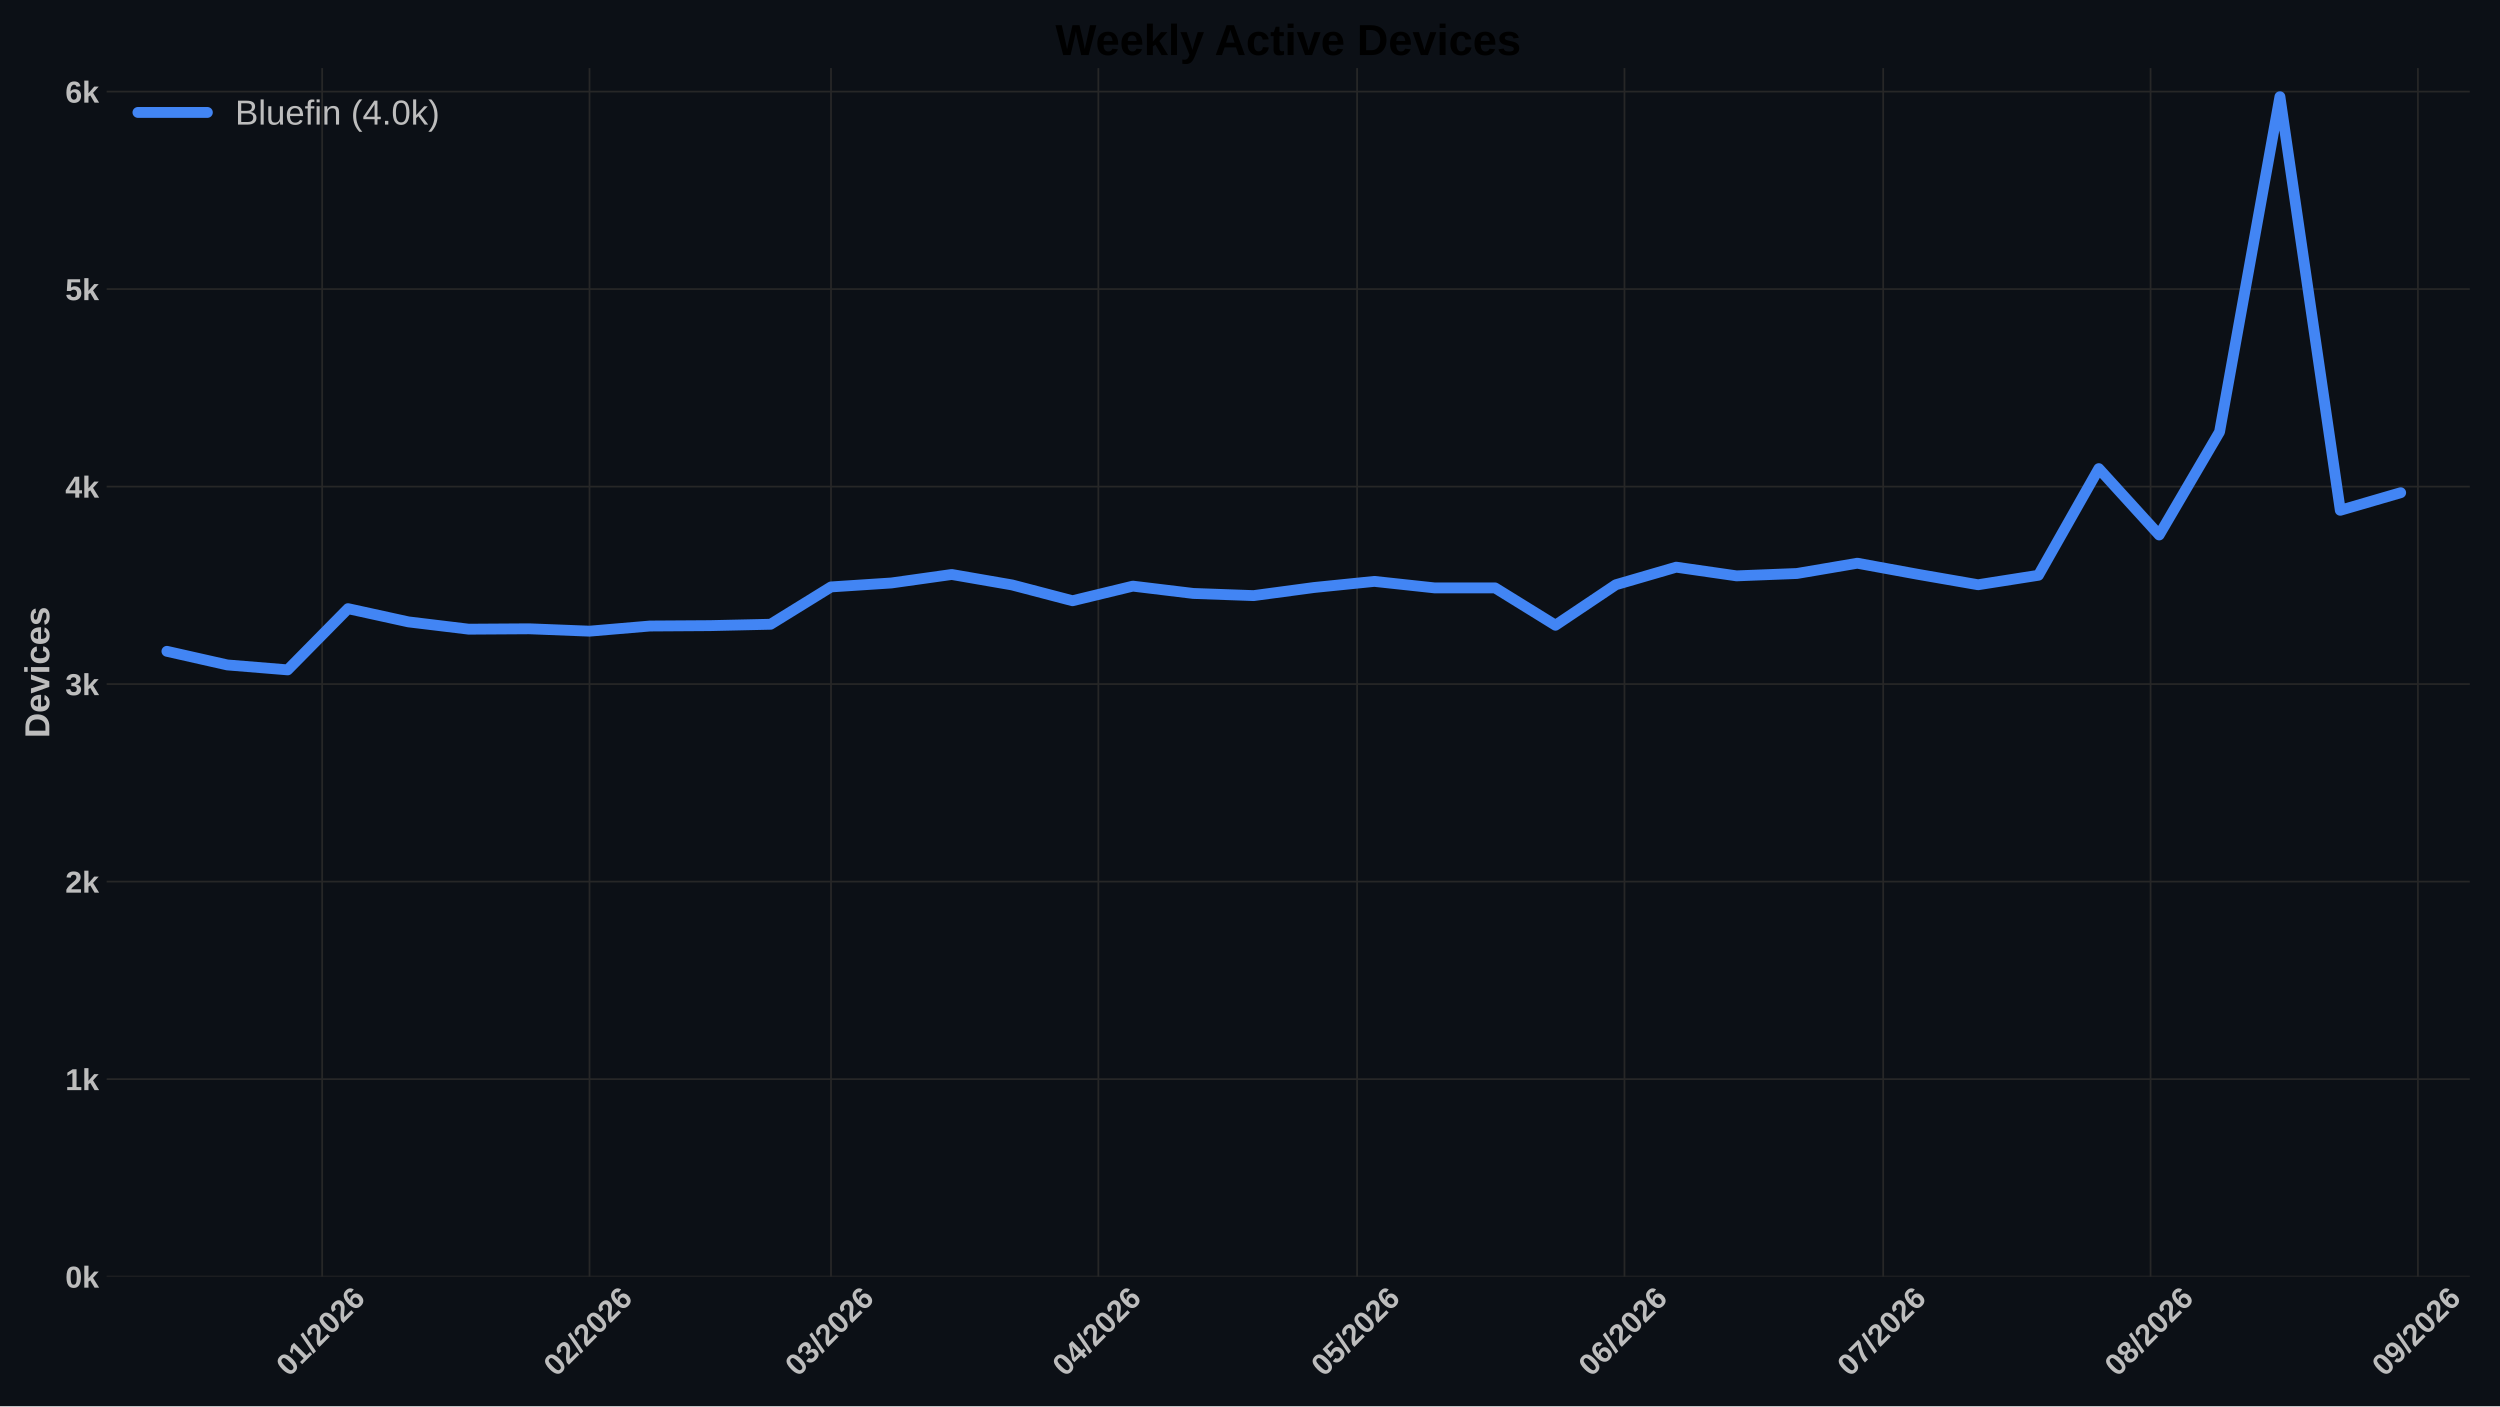
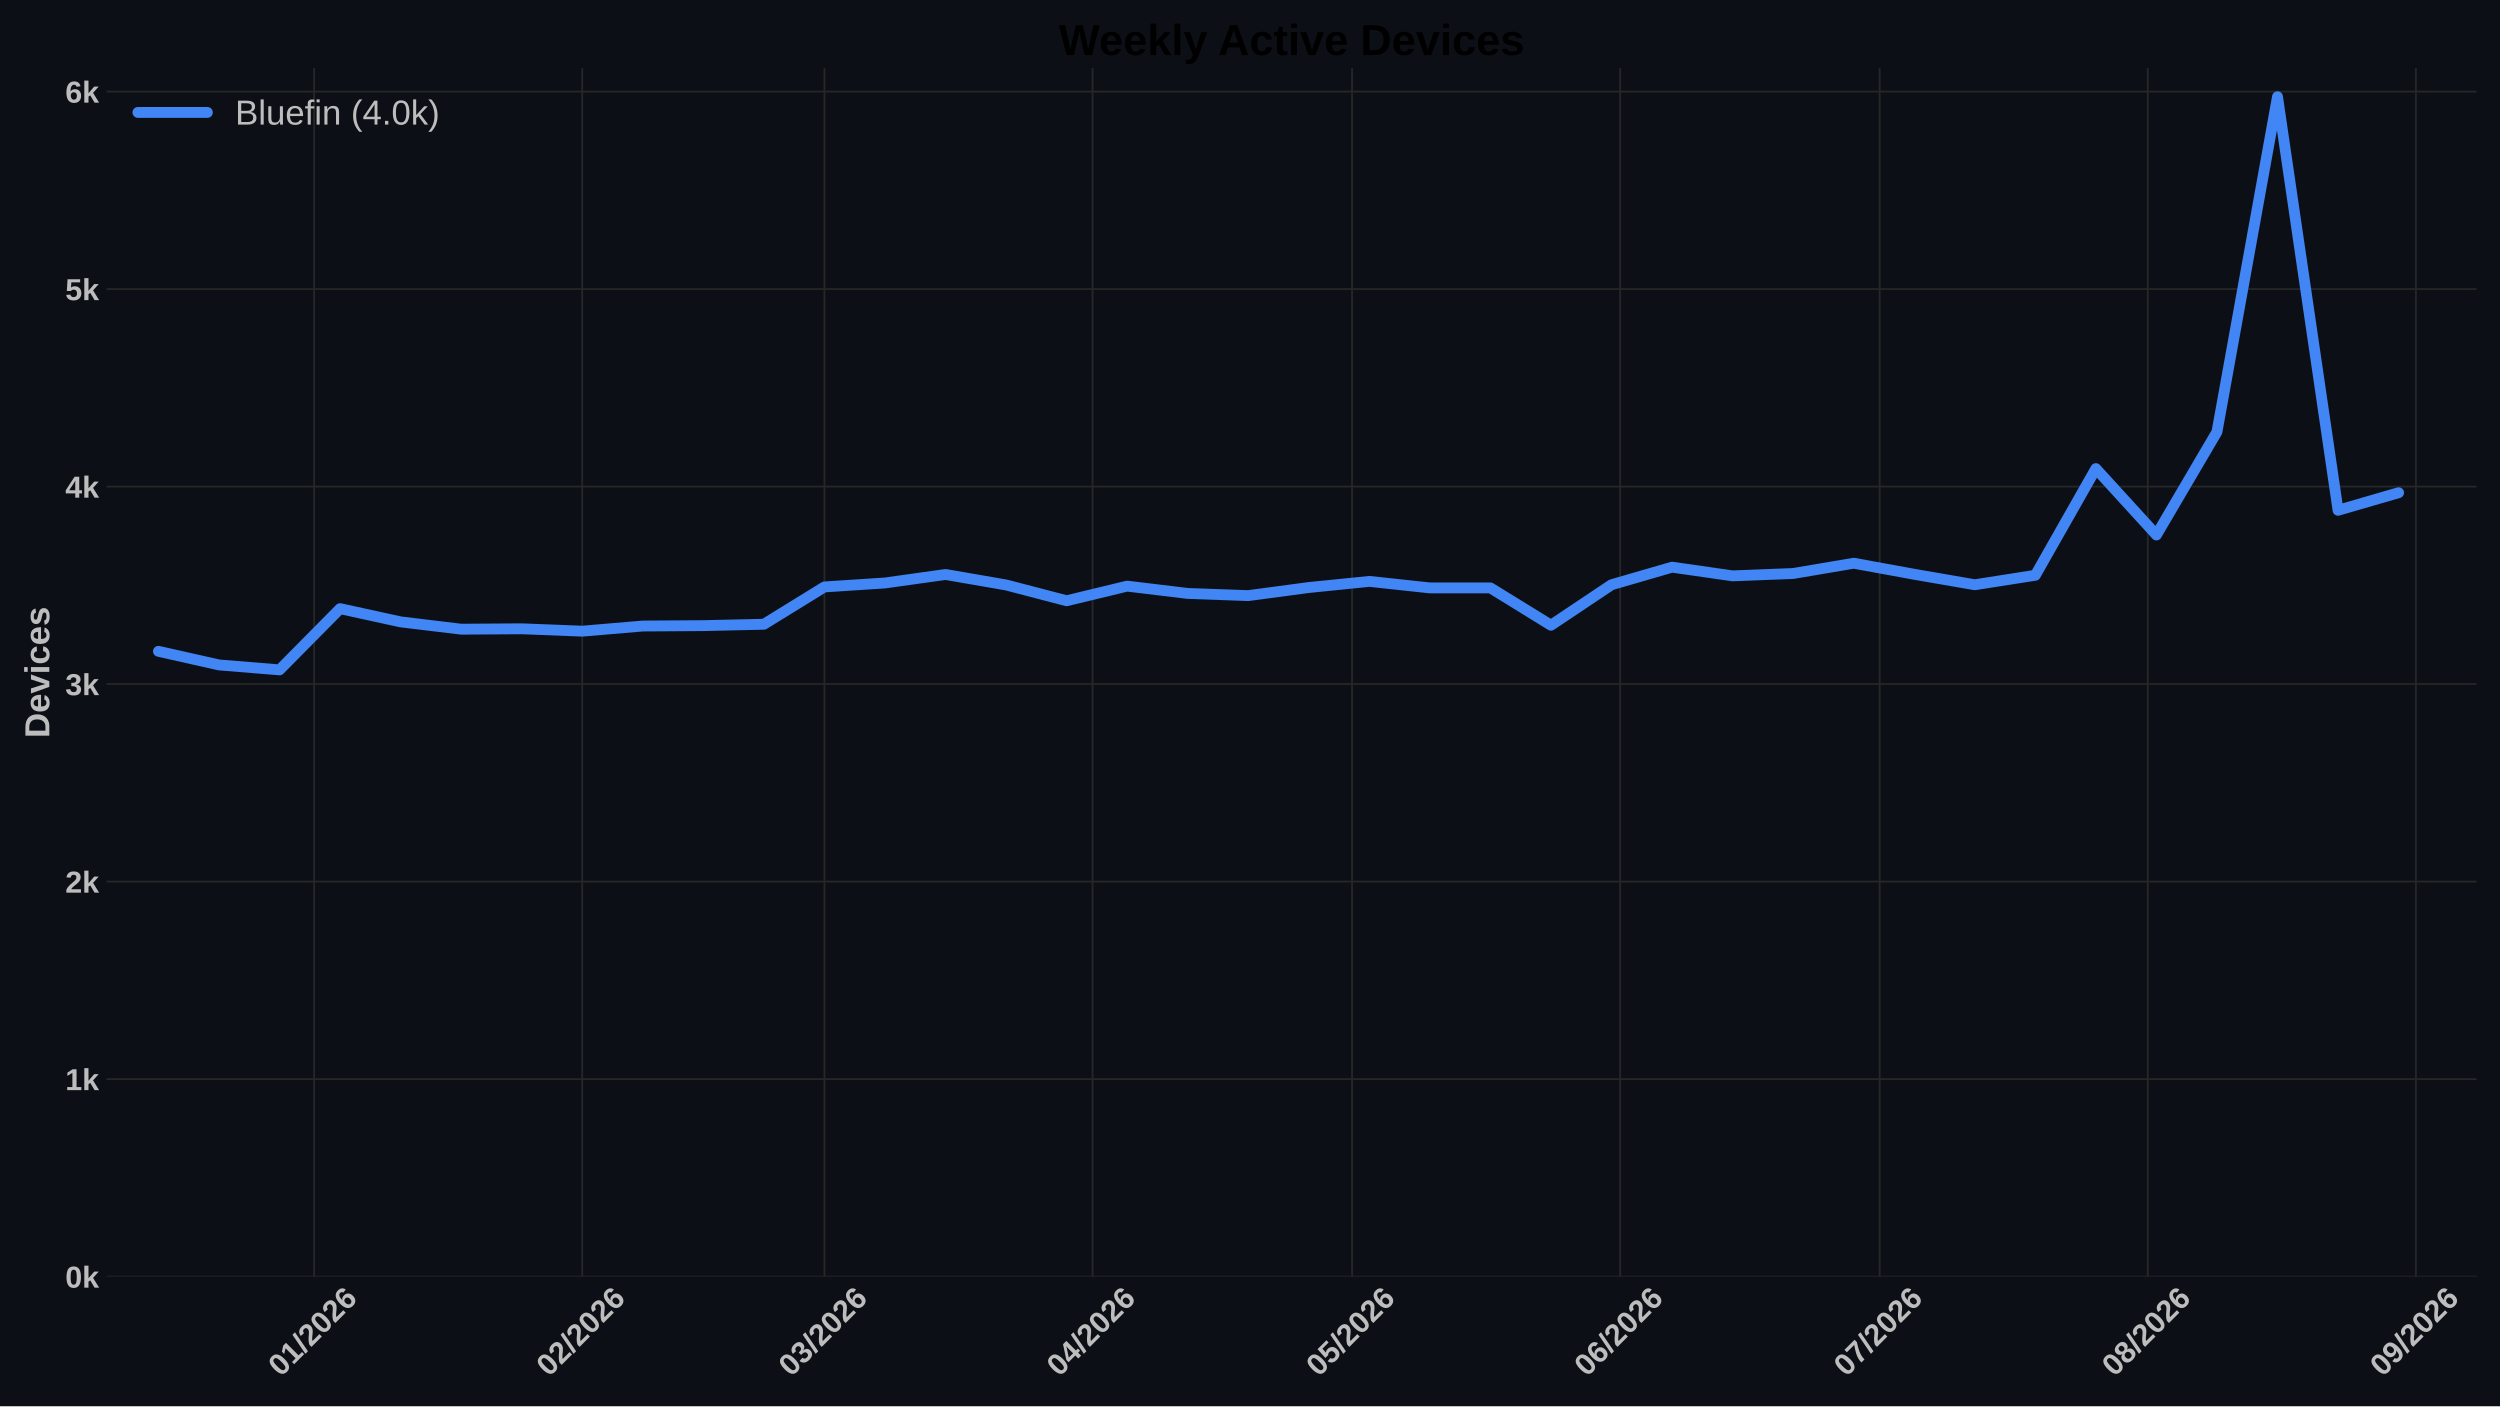
<svg xmlns="http://www.w3.org/2000/svg" xmlns:xlink="http://www.w3.org/1999/xlink" width="1152pt" height="648pt" viewBox="0 0 1152 648" version="1.1">
  <defs>
    <style type="text/css">*{stroke-linejoin: round; stroke-linecap: butt}</style>
  </defs>
  <g id="figure_1">
    <g id="patch_1">
      <path d="M 0 648  L 1152 648  L 1152 0  L 0 0  z " style="fill: #0c1016" />
    </g>
    <g id="axes_1">
      <g id="patch_2">
-         <path d="M 49.156 588.262  L 1138.082 588.262  L 1138.082 31.361  L 49.156 31.361  z " style="fill: #0c1016" />
+         <path d="M 49.156 588.262  L 1141.2 588.262  L 1141.2 31.361  L 49.156 31.361  z " style="fill: #0c1016" />
      </g>
      <g id="matplotlib.axis_1">
        <g id="xtick_1">
          <g id="line2d_1">
-             <path d="M 148.449 588.262  L 148.449 31.361  " clip-path="url(#p53bff32a93)" style="fill: none; stroke: #272727; stroke-width: 0.8; stroke-linecap: round" />
+             <path d="M 144.752 588.262  L 144.752 31.361  " clip-path="url(#pe5c8027d8c)" style="fill: none; stroke: #272727; stroke-width: 0.8; stroke-linecap: round" />
          </g>
          <g id="line2d_2" />
          <g id="text_1">
-             <g style="fill: #bdbdbd" transform="translate(133.1202 634.7498) rotate(-45) scale(0.14 -0.14)">
+             <g style="fill: #bdbdbd" transform="translate(129.4241 634.7498) rotate(-45) scale(0.14 -0.14)">
              <defs>
                <path id="LiberationSans-Bold-13" d="M 3297 2203  Q 3297 1088 2914 512  Q 2531 -63 1766 -63  Q 253 -63 253 2203  Q 253 2994 418 3494  Q 584 3994 915 4231  Q 1247 4469 1791 4469  Q 2572 4469 2934 3903  Q 3297 3338 3297 2203  z M 2416 2203  Q 2416 2813 2356 3150  Q 2297 3488 2165 3634  Q 2034 3781 1784 3781  Q 1519 3781 1383 3632  Q 1247 3484 1189 3148  Q 1131 2813 1131 2203  Q 1131 1600 1192 1261  Q 1253 922 1386 775  Q 1519 628 1772 628  Q 2022 628 2158 783  Q 2294 938 2355 1278  Q 2416 1619 2416 2203  z " transform="scale(0.015625)" />
                <path id="LiberationSans-Bold-14" d="M 403 0  L 403 653  L 1494 653  L 1494 3656  L 438 2997  L 438 3688  L 1541 4403  L 2372 4403  L 2372 653  L 3381 653  L 3381 0  L 403 0  z " transform="scale(0.015625)" />
                <path id="LiberationSans-Bold-12" d="M 63 -128  L 972 4638  L 1716 4638  L 822 -128  L 63 -128  z " transform="scale(0.015625)" />
                <path id="LiberationSans-Bold-15" d="M 222 0  L 222 609  Q 394 988 711 1347  Q 1028 1706 1509 2097  Q 1972 2472 2158 2715  Q 2344 2959 2344 3194  Q 2344 3769 1766 3769  Q 1484 3769 1336 3617  Q 1188 3466 1144 3163  L 259 3213  Q 334 3825 717 4147  Q 1100 4469 1759 4469  Q 2472 4469 2853 4144  Q 3234 3819 3234 3231  Q 3234 2922 3112 2672  Q 2991 2422 2800 2211  Q 2609 2000 2376 1815  Q 2144 1631 1925 1456  Q 1706 1281 1526 1103  Q 1347 925 1259 722  L 3303 722  L 3303 0  L 222 0  z " transform="scale(0.015625)" />
                <path id="LiberationSans-Bold-19" d="M 3328 1441  Q 3328 738 2934 337  Q 2541 -63 1847 -63  Q 1069 -63 651 482  Q 234 1028 234 2100  Q 234 3278 657 3873  Q 1081 4469 1869 4469  Q 2428 4469 2751 4222  Q 3075 3975 3209 3456  L 2381 3341  Q 2263 3775 1850 3775  Q 1497 3775 1295 3422  Q 1094 3069 1094 2350  Q 1234 2584 1484 2709  Q 1734 2834 2050 2834  Q 2641 2834 2984 2459  Q 3328 2084 3328 1441  z M 2447 1416  Q 2447 1791 2273 1989  Q 2100 2188 1797 2188  Q 1506 2188 1331 2002  Q 1156 1816 1156 1509  Q 1156 1125 1339 873  Q 1522 622 1819 622  Q 2116 622 2281 833  Q 2447 1044 2447 1416  z " transform="scale(0.015625)" />
              </defs>
              <use xlink:href="#LiberationSans-Bold-13" />
              <use xlink:href="#LiberationSans-Bold-14" transform="translate(55.60938 0)" />
              <use xlink:href="#LiberationSans-Bold-12" transform="translate(111.2188 0)" />
              <use xlink:href="#LiberationSans-Bold-15" transform="translate(139 0)" />
              <use xlink:href="#LiberationSans-Bold-13" transform="translate(194.6094 0)" />
              <use xlink:href="#LiberationSans-Bold-15" transform="translate(250.2188 0)" />
              <use xlink:href="#LiberationSans-Bold-19" transform="translate(305.8281 0)" />
            </g>
          </g>
        </g>
        <g id="xtick_2">
          <g id="line2d_3">
-             <path d="M 271.648 588.262  L 271.648 31.361  " clip-path="url(#p53bff32a93)" style="fill: none; stroke: #272727; stroke-width: 0.8; stroke-linecap: round" />
+             <path d="M 268.305 588.262  L 268.305 31.361  " clip-path="url(#pe5c8027d8c)" style="fill: none; stroke: #272727; stroke-width: 0.8; stroke-linecap: round" />
          </g>
          <g id="line2d_4" />
          <g id="text_2">
-             <g style="fill: #bdbdbd" transform="translate(256.3199 634.7498) rotate(-45) scale(0.14 -0.14)">
+             <g style="fill: #bdbdbd" transform="translate(252.9766 634.7498) rotate(-45) scale(0.14 -0.14)">
              <use xlink:href="#LiberationSans-Bold-13" />
              <use xlink:href="#LiberationSans-Bold-15" transform="translate(55.60938 0)" />
              <use xlink:href="#LiberationSans-Bold-12" transform="translate(111.2188 0)" />
              <use xlink:href="#LiberationSans-Bold-15" transform="translate(139 0)" />
              <use xlink:href="#LiberationSans-Bold-13" transform="translate(194.6094 0)" />
              <use xlink:href="#LiberationSans-Bold-15" transform="translate(250.2188 0)" />
              <use xlink:href="#LiberationSans-Bold-19" transform="translate(305.8281 0)" />
            </g>
          </g>
        </g>
        <g id="xtick_3">
          <g id="line2d_5">
-             <path d="M 382.925 588.262  L 382.925 31.361  " clip-path="url(#p53bff32a93)" style="fill: none; stroke: #272727; stroke-width: 0.8; stroke-linecap: round" />
+             <path d="M 379.901 588.262  L 379.901 31.361  " clip-path="url(#pe5c8027d8c)" style="fill: none; stroke: #272727; stroke-width: 0.8; stroke-linecap: round" />
          </g>
          <g id="line2d_6" />
          <g id="text_3">
-             <g style="fill: #bdbdbd" transform="translate(367.5971 634.7498) rotate(-45) scale(0.14 -0.14)">
+             <g style="fill: #bdbdbd" transform="translate(364.5723 634.7498) rotate(-45) scale(0.14 -0.14)">
              <defs>
                <path id="LiberationSans-Bold-16" d="M 3328 1222  Q 3328 603 2922 265  Q 2516 -72 1766 -72  Q 1056 -72 637 254  Q 219 581 147 1197  L 1041 1275  Q 1125 641 1763 641  Q 2078 641 2253 797  Q 2428 953 2428 1275  Q 2428 1569 2215 1725  Q 2003 1881 1584 1881  L 1278 1881  L 1278 2591  L 1566 2591  Q 1944 2591 2134 2745  Q 2325 2900 2325 3188  Q 2325 3459 2173 3614  Q 2022 3769 1731 3769  Q 1459 3769 1292 3619  Q 1125 3469 1100 3194  L 222 3256  Q 291 3825 694 4147  Q 1097 4469 1747 4469  Q 2438 4469 2827 4158  Q 3216 3847 3216 3297  Q 3216 2884 2973 2618  Q 2731 2353 2275 2266  L 2275 2253  Q 2781 2194 3054 1920  Q 3328 1647 3328 1222  z " transform="scale(0.015625)" />
              </defs>
              <use xlink:href="#LiberationSans-Bold-13" />
              <use xlink:href="#LiberationSans-Bold-16" transform="translate(55.60938 0)" />
              <use xlink:href="#LiberationSans-Bold-12" transform="translate(111.2188 0)" />
              <use xlink:href="#LiberationSans-Bold-15" transform="translate(139 0)" />
              <use xlink:href="#LiberationSans-Bold-13" transform="translate(194.6094 0)" />
              <use xlink:href="#LiberationSans-Bold-15" transform="translate(250.2188 0)" />
              <use xlink:href="#LiberationSans-Bold-19" transform="translate(305.8281 0)" />
            </g>
          </g>
        </g>
        <g id="xtick_4">
          <g id="line2d_7">
-             <path d="M 506.125 588.262  L 506.125 31.361  " clip-path="url(#p53bff32a93)" style="fill: none; stroke: #272727; stroke-width: 0.8; stroke-linecap: round" />
+             <path d="M 503.453 588.262  L 503.453 31.361  " clip-path="url(#pe5c8027d8c)" style="fill: none; stroke: #272727; stroke-width: 0.8; stroke-linecap: round" />
          </g>
          <g id="line2d_8" />
          <g id="text_4">
-             <g style="fill: #bdbdbd" transform="translate(490.7968 634.7498) rotate(-45) scale(0.14 -0.14)">
+             <g style="fill: #bdbdbd" transform="translate(488.1248 634.7498) rotate(-45) scale(0.14 -0.14)">
              <defs>
                <path id="LiberationSans-Bold-17" d="M 2938 897  L 2938 0  L 2100 0  L 2100 897  L 97 897  L 97 1556  L 1956 4403  L 2938 4403  L 2938 1550  L 3525 1550  L 3525 897  L 2938 897  z M 2100 2991  Q 2100 3159 2111 3356  Q 2122 3553 2128 3609  Q 2047 3434 1834 3103  L 813 1550  L 2100 1550  L 2100 2991  z " transform="scale(0.015625)" />
              </defs>
              <use xlink:href="#LiberationSans-Bold-13" />
              <use xlink:href="#LiberationSans-Bold-17" transform="translate(55.60938 0)" />
              <use xlink:href="#LiberationSans-Bold-12" transform="translate(111.2188 0)" />
              <use xlink:href="#LiberationSans-Bold-15" transform="translate(139 0)" />
              <use xlink:href="#LiberationSans-Bold-13" transform="translate(194.6094 0)" />
              <use xlink:href="#LiberationSans-Bold-15" transform="translate(250.2188 0)" />
              <use xlink:href="#LiberationSans-Bold-19" transform="translate(305.8281 0)" />
            </g>
          </g>
        </g>
        <g id="xtick_5">
          <g id="line2d_9">
-             <path d="M 625.351 588.262  L 625.351 31.361  " clip-path="url(#p53bff32a93)" style="fill: none; stroke: #272727; stroke-width: 0.8; stroke-linecap: round" />
+             <path d="M 623.02 588.262  L 623.02 31.361  " clip-path="url(#pe5c8027d8c)" style="fill: none; stroke: #272727; stroke-width: 0.8; stroke-linecap: round" />
          </g>
          <g id="line2d_10" />
          <g id="text_5">
-             <g style="fill: #bdbdbd" transform="translate(610.0223 634.7498) rotate(-45) scale(0.14 -0.14)">
+             <g style="fill: #bdbdbd" transform="translate(607.6917 634.7498) rotate(-45) scale(0.14 -0.14)">
              <defs>
                <path id="LiberationSans-Bold-18" d="M 3381 1466  Q 3381 766 2945 351  Q 2509 -63 1750 -63  Q 1088 -63 689 235  Q 291 534 197 1100  L 1075 1172  Q 1144 891 1319 762  Q 1494 634 1759 634  Q 2088 634 2283 843  Q 2478 1053 2478 1447  Q 2478 1794 2293 2001  Q 2109 2209 1778 2209  Q 1413 2209 1181 1925  L 325 1925  L 478 4403  L 3125 4403  L 3125 3750  L 1275 3750  L 1203 2638  Q 1522 2919 2000 2919  Q 2628 2919 3004 2528  Q 3381 2138 3381 1466  z " transform="scale(0.015625)" />
              </defs>
              <use xlink:href="#LiberationSans-Bold-13" />
              <use xlink:href="#LiberationSans-Bold-18" transform="translate(55.60938 0)" />
              <use xlink:href="#LiberationSans-Bold-12" transform="translate(111.2188 0)" />
              <use xlink:href="#LiberationSans-Bold-15" transform="translate(139 0)" />
              <use xlink:href="#LiberationSans-Bold-13" transform="translate(194.6094 0)" />
              <use xlink:href="#LiberationSans-Bold-15" transform="translate(250.2188 0)" />
              <use xlink:href="#LiberationSans-Bold-19" transform="translate(305.8281 0)" />
            </g>
          </g>
        </g>
        <g id="xtick_6">
          <g id="line2d_11">
-             <path d="M 748.55 588.262  L 748.55 31.361  " clip-path="url(#p53bff32a93)" style="fill: none; stroke: #272727; stroke-width: 0.8; stroke-linecap: round" />
+             <path d="M 746.573 588.262  L 746.573 31.361  " clip-path="url(#pe5c8027d8c)" style="fill: none; stroke: #272727; stroke-width: 0.8; stroke-linecap: round" />
          </g>
          <g id="line2d_12" />
          <g id="text_6">
-             <g style="fill: #bdbdbd" transform="translate(733.222 634.7498) rotate(-45) scale(0.14 -0.14)">
+             <g style="fill: #bdbdbd" transform="translate(731.2442 634.7498) rotate(-45) scale(0.14 -0.14)">
              <use xlink:href="#LiberationSans-Bold-13" />
              <use xlink:href="#LiberationSans-Bold-19" transform="translate(55.60938 0)" />
              <use xlink:href="#LiberationSans-Bold-12" transform="translate(111.2188 0)" />
              <use xlink:href="#LiberationSans-Bold-15" transform="translate(139 0)" />
              <use xlink:href="#LiberationSans-Bold-13" transform="translate(194.6094 0)" />
              <use xlink:href="#LiberationSans-Bold-15" transform="translate(250.2188 0)" />
              <use xlink:href="#LiberationSans-Bold-19" transform="translate(305.8281 0)" />
            </g>
          </g>
        </g>
        <g id="xtick_7">
          <g id="line2d_13">
-             <path d="M 867.776 588.262  L 867.776 31.361  " clip-path="url(#p53bff32a93)" style="fill: none; stroke: #272727; stroke-width: 0.8; stroke-linecap: round" />
+             <path d="M 866.139 588.262  L 866.139 31.361  " clip-path="url(#pe5c8027d8c)" style="fill: none; stroke: #272727; stroke-width: 0.8; stroke-linecap: round" />
          </g>
          <g id="line2d_14" />
          <g id="text_7">
-             <g style="fill: #bdbdbd" transform="translate(852.4475 634.7498) rotate(-45) scale(0.14 -0.14)">
+             <g style="fill: #bdbdbd" transform="translate(850.8111 634.7498) rotate(-45) scale(0.14 -0.14)">
              <defs>
                <path id="LiberationSans-Bold-1a" d="M 3278 3706  Q 2981 3238 2717 2797  Q 2453 2356 2256 1911  Q 2059 1466 1945 995  Q 1831 525 1831 0  L 916 0  Q 916 550 1059 1064  Q 1203 1578 1475 2111  Q 1747 2644 2463 3681  L 275 3681  L 275 4403  L 3278 4403  L 3278 3706  z " transform="scale(0.015625)" />
              </defs>
              <use xlink:href="#LiberationSans-Bold-13" />
              <use xlink:href="#LiberationSans-Bold-1a" transform="translate(55.60938 0)" />
              <use xlink:href="#LiberationSans-Bold-12" transform="translate(111.2188 0)" />
              <use xlink:href="#LiberationSans-Bold-15" transform="translate(139 0)" />
              <use xlink:href="#LiberationSans-Bold-13" transform="translate(194.6094 0)" />
              <use xlink:href="#LiberationSans-Bold-15" transform="translate(250.2188 0)" />
              <use xlink:href="#LiberationSans-Bold-19" transform="translate(305.8281 0)" />
            </g>
          </g>
        </g>
        <g id="xtick_8">
          <g id="line2d_15">
-             <path d="M 990.976 588.262  L 990.976 31.361  " clip-path="url(#p53bff32a93)" style="fill: none; stroke: #272727; stroke-width: 0.8; stroke-linecap: round" />
+             <path d="M 989.692 588.262  L 989.692 31.361  " clip-path="url(#pe5c8027d8c)" style="fill: none; stroke: #272727; stroke-width: 0.8; stroke-linecap: round" />
          </g>
          <g id="line2d_16" />
          <g id="text_8">
-             <g style="fill: #bdbdbd" transform="translate(975.6472 634.7498) rotate(-45) scale(0.14 -0.14)">
+             <g style="fill: #bdbdbd" transform="translate(974.3635 634.7498) rotate(-45) scale(0.14 -0.14)">
              <defs>
                <path id="LiberationSans-Bold-1b" d="M 3363 1241  Q 3363 622 2953 279  Q 2544 -63 1784 -63  Q 1031 -63 617 278  Q 203 619 203 1234  Q 203 1656 447 1945  Q 691 2234 1100 2303  L 1100 2316  Q 744 2394 525 2669  Q 306 2944 306 3303  Q 306 3844 689 4156  Q 1072 4469 1772 4469  Q 2488 4469 2870 4164  Q 3253 3859 3253 3297  Q 3253 2938 3036 2666  Q 2819 2394 2453 2322  L 2453 2309  Q 2878 2241 3120 1961  Q 3363 1681 3363 1241  z M 2350 3250  Q 2350 3563 2206 3708  Q 2063 3853 1772 3853  Q 1203 3853 1203 3250  Q 1203 2619 1778 2619  Q 2066 2619 2208 2766  Q 2350 2913 2350 3250  z M 2453 1313  Q 2453 2003 1766 2003  Q 1447 2003 1276 1822  Q 1106 1641 1106 1300  Q 1106 913 1275 734  Q 1444 556 1791 556  Q 2131 556 2292 734  Q 2453 913 2453 1313  z " transform="scale(0.015625)" />
              </defs>
              <use xlink:href="#LiberationSans-Bold-13" />
              <use xlink:href="#LiberationSans-Bold-1b" transform="translate(55.60938 0)" />
              <use xlink:href="#LiberationSans-Bold-12" transform="translate(111.2188 0)" />
              <use xlink:href="#LiberationSans-Bold-15" transform="translate(139 0)" />
              <use xlink:href="#LiberationSans-Bold-13" transform="translate(194.6094 0)" />
              <use xlink:href="#LiberationSans-Bold-15" transform="translate(250.2188 0)" />
              <use xlink:href="#LiberationSans-Bold-19" transform="translate(305.8281 0)" />
            </g>
          </g>
        </g>
        <g id="xtick_9">
          <g id="line2d_17">
-             <path d="M 1114.175 588.262  L 1114.175 31.361  " clip-path="url(#p53bff32a93)" style="fill: none; stroke: #272727; stroke-width: 0.8; stroke-linecap: round" />
+             <path d="M 1113.244 588.262  L 1113.244 31.361  " clip-path="url(#pe5c8027d8c)" style="fill: none; stroke: #272727; stroke-width: 0.8; stroke-linecap: round" />
          </g>
          <g id="line2d_18" />
          <g id="text_9">
-             <g style="fill: #bdbdbd" transform="translate(1098.847 634.7498) rotate(-45) scale(0.14 -0.14)">
+             <g style="fill: #bdbdbd" transform="translate(1097.916 634.7498) rotate(-45) scale(0.14 -0.14)">
              <defs>
                <path id="LiberationSans-Bold-1c" d="M 3322 2272  Q 3322 1100 2894 518  Q 2466 -63 1678 -63  Q 1097 -63 767 185  Q 438 434 300 972  L 1125 1088  Q 1247 628 1688 628  Q 2056 628 2254 981  Q 2453 1334 2459 2028  Q 2341 1794 2070 1661  Q 1800 1528 1488 1528  Q 906 1528 564 1923  Q 222 2319 222 2994  Q 222 3688 623 4078  Q 1025 4469 1759 4469  Q 2550 4469 2936 3920  Q 3322 3372 3322 2272  z M 2394 2888  Q 2394 3297 2214 3539  Q 2034 3781 1738 3781  Q 1447 3781 1280 3570  Q 1113 3359 1113 2988  Q 1113 2622 1278 2401  Q 1444 2181 1741 2181  Q 2022 2181 2208 2373  Q 2394 2566 2394 2888  z " transform="scale(0.015625)" />
              </defs>
              <use xlink:href="#LiberationSans-Bold-13" />
              <use xlink:href="#LiberationSans-Bold-1c" transform="translate(55.60938 0)" />
              <use xlink:href="#LiberationSans-Bold-12" transform="translate(111.2188 0)" />
              <use xlink:href="#LiberationSans-Bold-15" transform="translate(139 0)" />
              <use xlink:href="#LiberationSans-Bold-13" transform="translate(194.6094 0)" />
              <use xlink:href="#LiberationSans-Bold-15" transform="translate(250.2188 0)" />
              <use xlink:href="#LiberationSans-Bold-19" transform="translate(305.8281 0)" />
            </g>
          </g>
        </g>
      </g>
      <g id="matplotlib.axis_2">
        <g id="ytick_1">
          <g id="line2d_19">
-             <path d="M 49.156 588.262  L 1138.082 588.262  " clip-path="url(#p53bff32a93)" style="fill: none; stroke: #272727; stroke-width: 0.8; stroke-linecap: round" />
+             <path d="M 49.156 588.262  L 1141.2 588.262  " clip-path="url(#pe5c8027d8c)" style="fill: none; stroke: #272727; stroke-width: 0.8; stroke-linecap: round" />
          </g>
          <g id="line2d_20" />
          <g id="text_10">
            <g style="fill: #bdbdbd" transform="translate(30.085 593.3584) scale(0.14 -0.14)">
              <defs>
                <path id="LiberationSans-Bold-4e" d="M 2606 0  L 1703 1531  L 1325 1269  L 1325 0  L 447 0  L 447 4638  L 1325 4638  L 1325 1981  L 2531 3381  L 3475 3381  L 2288 2063  L 3566 0  L 2606 0  z " transform="scale(0.015625)" />
              </defs>
              <use xlink:href="#LiberationSans-Bold-13" />
              <use xlink:href="#LiberationSans-Bold-4e" transform="translate(55.60938 0)" />
            </g>
          </g>
        </g>
        <g id="ytick_2">
          <g id="line2d_21">
-             <path d="M 49.156 497.252  L 1138.082 497.252  " clip-path="url(#p53bff32a93)" style="fill: none; stroke: #272727; stroke-width: 0.8; stroke-linecap: round" />
+             <path d="M 49.156 497.252  L 1141.2 497.252  " clip-path="url(#pe5c8027d8c)" style="fill: none; stroke: #272727; stroke-width: 0.8; stroke-linecap: round" />
          </g>
          <g id="line2d_22" />
          <g id="text_11">
            <g style="fill: #bdbdbd" transform="translate(30.085 502.3481) scale(0.14 -0.14)">
              <use xlink:href="#LiberationSans-Bold-14" />
              <use xlink:href="#LiberationSans-Bold-4e" transform="translate(55.60938 0)" />
            </g>
          </g>
        </g>
        <g id="ytick_3">
          <g id="line2d_23">
-             <path d="M 49.156 406.241  L 1138.082 406.241  " clip-path="url(#p53bff32a93)" style="fill: none; stroke: #272727; stroke-width: 0.8; stroke-linecap: round" />
+             <path d="M 49.156 406.241  L 1141.2 406.241  " clip-path="url(#pe5c8027d8c)" style="fill: none; stroke: #272727; stroke-width: 0.8; stroke-linecap: round" />
          </g>
          <g id="line2d_24" />
          <g id="text_12">
            <g style="fill: #bdbdbd" transform="translate(30.085 411.3377) scale(0.14 -0.14)">
              <use xlink:href="#LiberationSans-Bold-15" />
              <use xlink:href="#LiberationSans-Bold-4e" transform="translate(55.60938 0)" />
            </g>
          </g>
        </g>
        <g id="ytick_4">
          <g id="line2d_25">
-             <path d="M 49.156 315.231  L 1138.082 315.231  " clip-path="url(#p53bff32a93)" style="fill: none; stroke: #272727; stroke-width: 0.8; stroke-linecap: round" />
+             <path d="M 49.156 315.231  L 1141.2 315.231  " clip-path="url(#pe5c8027d8c)" style="fill: none; stroke: #272727; stroke-width: 0.8; stroke-linecap: round" />
          </g>
          <g id="line2d_26" />
          <g id="text_13">
            <g style="fill: #bdbdbd" transform="translate(30.085 320.3273) scale(0.14 -0.14)">
              <use xlink:href="#LiberationSans-Bold-16" />
              <use xlink:href="#LiberationSans-Bold-4e" transform="translate(55.60938 0)" />
            </g>
          </g>
        </g>
        <g id="ytick_5">
          <g id="line2d_27">
-             <path d="M 49.156 224.221  L 1138.082 224.221  " clip-path="url(#p53bff32a93)" style="fill: none; stroke: #272727; stroke-width: 0.8; stroke-linecap: round" />
+             <path d="M 49.156 224.221  L 1141.2 224.221  " clip-path="url(#pe5c8027d8c)" style="fill: none; stroke: #272727; stroke-width: 0.8; stroke-linecap: round" />
          </g>
          <g id="line2d_28" />
          <g id="text_14">
            <g style="fill: #bdbdbd" transform="translate(30.085 229.3169) scale(0.14 -0.14)">
              <use xlink:href="#LiberationSans-Bold-17" />
              <use xlink:href="#LiberationSans-Bold-4e" transform="translate(55.60938 0)" />
            </g>
          </g>
        </g>
        <g id="ytick_6">
          <g id="line2d_29">
-             <path d="M 49.156 133.21  L 1138.082 133.21  " clip-path="url(#p53bff32a93)" style="fill: none; stroke: #272727; stroke-width: 0.8; stroke-linecap: round" />
+             <path d="M 49.156 133.21  L 1141.2 133.21  " clip-path="url(#pe5c8027d8c)" style="fill: none; stroke: #272727; stroke-width: 0.8; stroke-linecap: round" />
          </g>
          <g id="line2d_30" />
          <g id="text_15">
            <g style="fill: #bdbdbd" transform="translate(30.085 138.3065) scale(0.14 -0.14)">
              <use xlink:href="#LiberationSans-Bold-18" />
              <use xlink:href="#LiberationSans-Bold-4e" transform="translate(55.60938 0)" />
            </g>
          </g>
        </g>
        <g id="ytick_7">
          <g id="line2d_31">
-             <path d="M 49.156 42.2  L 1138.082 42.2  " clip-path="url(#p53bff32a93)" style="fill: none; stroke: #272727; stroke-width: 0.8; stroke-linecap: round" />
+             <path d="M 49.156 42.2  L 1141.2 42.2  " clip-path="url(#pe5c8027d8c)" style="fill: none; stroke: #272727; stroke-width: 0.8; stroke-linecap: round" />
          </g>
          <g id="line2d_32" />
          <g id="text_16" style="fill: #bdbdbd">
            <g style="fill: #bdbdbd" transform="translate(30.085 47.29608) scale(0.14 -0.14)">
              <use xlink:href="#LiberationSans-Bold-19" />
              <use xlink:href="#LiberationSans-Bold-4e" transform="translate(55.60938 0)" />
            </g>
          </g>
        </g>
        <g id="text_17">
          <g style="fill: #bdbdbd" transform="translate(22.71781 340.0552) rotate(-90) scale(0.16 -0.16)">
            <defs>
              <path id="LiberationSans-Bold-27" d="M 4353 2234  Q 4353 1553 4086 1045  Q 3819 538 3330 269  Q 2841 0 2209 0  L 428 0  L 428 4403  L 2022 4403  Q 3134 4403 3743 3842  Q 4353 3281 4353 2234  z M 3425 2234  Q 3425 2944 3056 3317  Q 2688 3691 2003 3691  L 1350 3691  L 1350 713  L 2131 713  Q 2725 713 3075 1122  Q 3425 1531 3425 2234  z " transform="scale(0.015625)" />
              <path id="LiberationSans-Bold-48" d="M 1831 -63  Q 1069 -63 659 389  Q 250 841 250 1706  Q 250 2544 665 2994  Q 1081 3444 1844 3444  Q 2572 3444 2956 2961  Q 3341 2478 3341 1547  L 3341 1522  L 1172 1522  Q 1172 1028 1355 776  Q 1538 525 1875 525  Q 2341 525 2463 928  L 3291 856  Q 2931 -63 1831 -63  z M 1831 2891  Q 1522 2891 1355 2675  Q 1188 2459 1178 2072  L 2491 2072  Q 2466 2481 2294 2686  Q 2122 2891 1831 2891  z " transform="scale(0.015625)" />
              <path id="LiberationSans-Bold-59" d="M 2284 0  L 1234 0  L 25 3381  L 953 3381  L 1544 1491  Q 1591 1334 1766 709  Q 1797 838 1894 1159  Q 1991 1481 2613 3381  L 3531 3381  L 2284 0  z " transform="scale(0.015625)" />
              <path id="LiberationSans-Bold-4c" d="M 447 3991  L 447 4638  L 1325 4638  L 1325 3991  L 447 3991  z M 447 0  L 447 3381  L 1325 3381  L 1325 0  L 447 0  z " transform="scale(0.015625)" />
              <path id="LiberationSans-Bold-46" d="M 1856 -63  Q 1088 -63 669 395  Q 250 853 250 1672  Q 250 2509 672 2976  Q 1094 3444 1869 3444  Q 2466 3444 2856 3144  Q 3247 2844 3347 2316  L 2463 2272  Q 2425 2531 2275 2686  Q 2125 2841 1850 2841  Q 1172 2841 1172 1706  Q 1172 538 1863 538  Q 2113 538 2281 695  Q 2450 853 2491 1166  L 3372 1125  Q 3325 778 3123 506  Q 2922 234 2594 85  Q 2266 -63 1856 -63  z " transform="scale(0.015625)" />
              <path id="LiberationSans-Bold-56" d="M 3297 988  Q 3297 497 2895 217  Q 2494 -63 1784 -63  Q 1088 -63 717 157  Q 347 378 225 844  L 997 959  Q 1063 719 1223 619  Q 1384 519 1784 519  Q 2153 519 2322 612  Q 2491 706 2491 906  Q 2491 1069 2355 1164  Q 2219 1259 1894 1325  Q 1150 1472 890 1598  Q 631 1725 495 1926  Q 359 2128 359 2422  Q 359 2906 732 3176  Q 1106 3447 1791 3447  Q 2394 3447 2761 3212  Q 3128 2978 3219 2534  L 2441 2453  Q 2403 2659 2256 2761  Q 2109 2863 1791 2863  Q 1478 2863 1322 2783  Q 1166 2703 1166 2516  Q 1166 2369 1286 2283  Q 1406 2197 1691 2141  Q 2088 2059 2395 1973  Q 2703 1888 2889 1769  Q 3075 1650 3186 1464  Q 3297 1278 3297 988  z " transform="scale(0.015625)" />
            </defs>
            <use xlink:href="#LiberationSans-Bold-27" />
            <use xlink:href="#LiberationSans-Bold-48" transform="translate(72.21875 0)" />
            <use xlink:href="#LiberationSans-Bold-59" transform="translate(127.8281 0)" />
            <use xlink:href="#LiberationSans-Bold-4c" transform="translate(183.4375 0)" />
            <use xlink:href="#LiberationSans-Bold-46" transform="translate(211.2188 0)" />
            <use xlink:href="#LiberationSans-Bold-48" transform="translate(266.8281 0)" />
            <use xlink:href="#LiberationSans-Bold-56" transform="translate(322.4375 0)" />
          </g>
        </g>
      </g>
      <g id="line2d_33">
-         <path d="M 76.913 300.123  L 104.733 306.403  L 132.552 308.678  L 160.371 280.465  L 188.19 286.563  L 216.01 289.93  L 243.829 289.748  L 271.648 290.84  L 299.468 288.474  L 327.287 288.292  L 355.106 287.655  L 382.925 270.454  L 410.745 268.634  L 438.564 264.72  L 466.383 269.544  L 494.203 276.825  L 522.022 270.09  L 549.841 273.457  L 577.66 274.458  L 605.48 270.727  L 633.299 267.906  L 661.118 270.909  L 688.938 270.909  L 716.757 288.11  L 744.576 269.453  L 772.395 261.353  L 800.215 265.357  L 828.034 264.265  L 855.853 259.533  L 883.673 264.629  L 911.492 269.453  L 939.311 265.084  L 967.13 215.939  L 994.95 246.518  L 1022.769 199.011  L 1050.588 44.566  L 1078.408 235.142  L 1106.227 227.042  " clip-path="url(#p53bff32a93)" style="fill: none; stroke: #4285f4; stroke-width: 5; stroke-linecap: round" />
+         <path d="M 73.012 300.123  L 100.911 306.403  L 128.81 308.678  L 156.709 280.465  L 184.608 286.563  L 212.507 289.93  L 240.406 289.748  L 268.305 290.84  L 296.204 288.474  L 324.103 288.292  L 352.002 287.655  L 379.901 270.454  L 407.8 268.634  L 435.699 264.72  L 463.598 269.544  L 491.496 276.825  L 519.395 270.09  L 547.294 273.457  L 575.193 274.458  L 603.092 270.727  L 630.991 267.906  L 658.89 270.909  L 686.789 270.909  L 714.688 288.11  L 742.587 269.453  L 770.486 261.353  L 798.385 265.357  L 826.284 264.265  L 854.183 259.533  L 882.082 264.629  L 909.981 269.453  L 937.88 265.084  L 965.779 215.939  L 993.677 246.518  L 1021.576 199.011  L 1049.475 44.566  L 1077.374 235.142  L 1105.273 227.042  " clip-path="url(#pe5c8027d8c)" style="fill: none; stroke: #4285f4; stroke-width: 5; stroke-linecap: round" />
      </g>
      <g id="patch_3">
        <path d="M 49.156 588.262  L 49.156 31.361  " style="fill: none" />
      </g>
      <g id="patch_4">
-         <path d="M 1138.082 588.262  L 1138.082 31.361  " style="fill: none" />
+         <path d="M 1141.2 588.262  L 1141.2 31.361  " style="fill: none" />
      </g>
      <g id="patch_5">
-         <path d="M 49.156 588.262  L 1138.082 588.262  " style="fill: none" />
+         <path d="M 49.156 588.262  L 1141.2 588.262  " style="fill: none" />
      </g>
      <g id="patch_6">
-         <path d="M 49.156 31.361  L 1138.082 31.361  " style="fill: none" />
+         <path d="M 49.156 31.361  L 1141.2 31.361  " style="fill: none" />
      </g>
      <g id="text_18">
-         <g transform="translate(486.336 25.36055) scale(0.2 -0.2)">
+         <g transform="translate(487.895 25.36055) scale(0.2 -0.2)">
          <defs>
            <path id="LiberationSans-Bold-3a" d="M 4897 0  L 3803 0  L 3206 2547  Q 3097 2997 3022 3488  Q 2947 3078 2900 2864  Q 2853 2650 2234 0  L 1141 0  L 6 4403  L 941 4403  L 1578 1559  L 1722 872  Q 1809 1306 1892 1701  Q 1975 2097 2516 4403  L 3547 4403  L 4103 2059  Q 4169 1797 4325 872  L 4403 1234  L 4569 1953  L 5100 4403  L 6034 4403  L 4897 0  z " transform="scale(0.015625)" />
            <path id="LiberationSans-Bold-4f" d="M 447 0  L 447 4638  L 1325 4638  L 1325 0  L 447 0  z " transform="scale(0.015625)" />
            <path id="LiberationSans-Bold-5c" d="M 884 -1328  Q 569 -1328 331 -1288  L 331 -663  Q 497 -688 634 -688  Q 822 -688 945 -628  Q 1069 -569 1167 -431  Q 1266 -294 1388 34  L 50 3381  L 978 3381  L 1509 1797  Q 1634 1456 1825 753  L 1903 1050  L 2106 1784  L 2606 3381  L 3525 3381  L 2188 -178  Q 1919 -828 1630 -1078  Q 1341 -1328 884 -1328  z " transform="scale(0.015625)" />
            <path id="LiberationSans-Bold-3" transform="scale(0.015625)" />
            <path id="LiberationSans-Bold-24" d="M 3541 0  L 3150 1125  L 1472 1125  L 1081 0  L 159 0  L 1766 4403  L 2853 4403  L 4453 0  L 3541 0  z M 2309 3725  L 2291 3656  Q 2259 3544 2215 3400  Q 2172 3256 1678 1819  L 2944 1819  L 2509 3084  L 2375 3509  L 2309 3725  z " transform="scale(0.015625)" />
            <path id="LiberationSans-Bold-57" d="M 1313 -56  Q 925 -56 715 155  Q 506 366 506 794  L 506 2788  L 78 2788  L 78 3381  L 550 3381  L 825 4175  L 1375 4175  L 1375 3381  L 2016 3381  L 2016 2788  L 1375 2788  L 1375 1031  Q 1375 784 1469 667  Q 1563 550 1759 550  Q 1863 550 2053 594  L 2053 50  Q 1728 -56 1313 -56  z " transform="scale(0.015625)" />
          </defs>
          <use xlink:href="#LiberationSans-Bold-3a" />
          <use xlink:href="#LiberationSans-Bold-48" transform="translate(92.57812 0)" />
          <use xlink:href="#LiberationSans-Bold-48" transform="translate(148.1875 0)" />
          <use xlink:href="#LiberationSans-Bold-4e" transform="translate(203.7969 0)" />
          <use xlink:href="#LiberationSans-Bold-4f" transform="translate(259.4062 0)" />
          <use xlink:href="#LiberationSans-Bold-5c" transform="translate(287.1875 0)" />
          <use xlink:href="#LiberationSans-Bold-3" transform="translate(342.7969 0)" />
          <use xlink:href="#LiberationSans-Bold-24" transform="translate(366.875 0)" />
          <use xlink:href="#LiberationSans-Bold-46" transform="translate(439.0938 0)" />
          <use xlink:href="#LiberationSans-Bold-57" transform="translate(494.7031 0)" />
          <use xlink:href="#LiberationSans-Bold-4c" transform="translate(528 0)" />
          <use xlink:href="#LiberationSans-Bold-59" transform="translate(555.7812 0)" />
          <use xlink:href="#LiberationSans-Bold-48" transform="translate(611.3906 0)" />
          <use xlink:href="#LiberationSans-Bold-3" transform="translate(667 0)" />
          <use xlink:href="#LiberationSans-Bold-27" transform="translate(694.7812 0)" />
          <use xlink:href="#LiberationSans-Bold-48" transform="translate(767 0)" />
          <use xlink:href="#LiberationSans-Bold-59" transform="translate(822.6094 0)" />
          <use xlink:href="#LiberationSans-Bold-4c" transform="translate(878.2188 0)" />
          <use xlink:href="#LiberationSans-Bold-46" transform="translate(906 0)" />
          <use xlink:href="#LiberationSans-Bold-48" transform="translate(961.6094 0)" />
          <use xlink:href="#LiberationSans-Bold-56" transform="translate(1017.219 0)" />
        </g>
      </g>
      <g id="legend_1">
        <g id="line2d_34">
          <path d="M 63.556 51.809  L 79.556 51.809  L 95.556 51.809  " style="fill: none; stroke: #4285f4; stroke-width: 5; stroke-linecap: round" />
        </g>
        <g id="text_19">
          <g style="fill: #bdbdbd" transform="translate(108.3556 57.40898) scale(0.16 -0.16)">
            <defs>
              <path id="LiberationSans-25" d="M 3931 1241  Q 3931 653 3503 326  Q 3075 0 2313 0  L 525 0  L 525 4403  L 2125 4403  Q 3675 4403 3675 3334  Q 3675 2944 3456 2678  Q 3238 2413 2838 2322  Q 3363 2259 3647 1970  Q 3931 1681 3931 1241  z M 3075 3263  Q 3075 3619 2831 3772  Q 2588 3925 2125 3925  L 1122 3925  L 1122 2531  L 2125 2531  Q 2603 2531 2839 2711  Q 3075 2891 3075 3263  z M 3328 1288  Q 3328 2066 2234 2066  L 1122 2066  L 1122 478  L 2281 478  Q 2828 478 3078 681  Q 3328 884 3328 1288  z " transform="scale(0.015625)" />
              <path id="LiberationSans-4f" d="M 431 0  L 431 4638  L 994 4638  L 994 0  L 431 0  z " transform="scale(0.015625)" />
              <path id="LiberationSans-58" d="M 981 3381  L 981 1238  Q 981 903 1047 718  Q 1113 534 1256 453  Q 1400 372 1678 372  Q 2084 372 2318 650  Q 2553 928 2553 1422  L 2553 3381  L 3116 3381  L 3116 722  Q 3116 131 3134 0  L 2603 0  Q 2600 16 2597 84  Q 2594 153 2589 242  Q 2584 331 2578 578  L 2569 578  Q 2375 228 2120 82  Q 1866 -63 1488 -63  Q 931 -63 673 214  Q 416 491 416 1128  L 416 3381  L 981 3381  z " transform="scale(0.015625)" />
              <path id="LiberationSans-48" d="M 863 1572  Q 863 991 1103 675  Q 1344 359 1806 359  Q 2172 359 2392 506  Q 2613 653 2691 878  L 3184 738  Q 2881 -63 1806 -63  Q 1056 -63 664 384  Q 272 831 272 1713  Q 272 2550 664 2997  Q 1056 3444 1784 3444  Q 3275 3444 3275 1647  L 3275 1572  L 863 1572  z M 2694 2003  Q 2647 2538 2422 2783  Q 2197 3028 1775 3028  Q 1366 3028 1127 2754  Q 888 2481 869 2003  L 2694 2003  z " transform="scale(0.015625)" />
              <path id="LiberationSans-49" d="M 1128 2972  L 1128 0  L 566 0  L 566 2972  L 91 2972  L 91 3381  L 566 3381  L 566 3763  Q 566 4225 769 4428  Q 972 4631 1391 4631  Q 1625 4631 1788 4594  L 1788 4166  Q 1647 4191 1538 4191  Q 1322 4191 1225 4081  Q 1128 3972 1128 3684  L 1128 3381  L 1788 3381  L 1788 2972  L 1128 2972  z " transform="scale(0.015625)" />
              <path id="LiberationSans-4c" d="M 428 4100  L 428 4638  L 991 4638  L 991 4100  L 428 4100  z M 428 0  L 428 3381  L 991 3381  L 991 0  L 428 0  z " transform="scale(0.015625)" />
              <path id="LiberationSans-51" d="M 2578 0  L 2578 2144  Q 2578 2478 2512 2662  Q 2447 2847 2303 2928  Q 2159 3009 1881 3009  Q 1475 3009 1240 2731  Q 1006 2453 1006 1959  L 1006 0  L 444 0  L 444 2659  Q 444 3250 425 3381  L 956 3381  Q 959 3366 962 3297  Q 966 3228 970 3139  Q 975 3050 981 2803  L 991 2803  Q 1184 3153 1439 3298  Q 1694 3444 2072 3444  Q 2628 3444 2886 3167  Q 3144 2891 3144 2253  L 3144 0  L 2578 0  z " transform="scale(0.015625)" />
              <path id="LiberationSans-3" transform="scale(0.015625)" />
              <path id="LiberationSans-b" d="M 397 1663  Q 397 2566 680 3284  Q 963 4003 1550 4638  L 2094 4638  Q 1509 3988 1236 3256  Q 963 2525 963 1656  Q 963 791 1233 62  Q 1503 -666 2094 -1325  L 1550 -1325  Q 959 -688 678 32  Q 397 753 397 1650  L 397 1663  z " transform="scale(0.015625)" />
              <path id="LiberationSans-17" d="M 2753 997  L 2753 0  L 2222 0  L 2222 997  L 147 997  L 147 1434  L 2163 4403  L 2753 4403  L 2753 1441  L 3372 1441  L 3372 997  L 2753 997  z M 2222 3769  Q 2216 3750 2134 3603  Q 2053 3456 2013 3397  L 884 1734  L 716 1503  L 666 1441  L 2222 1441  L 2222 3769  z " transform="scale(0.015625)" />
              <path id="LiberationSans-11" d="M 584 0  L 584 684  L 1194 684  L 1194 0  L 584 0  z " transform="scale(0.015625)" />
              <path id="LiberationSans-13" d="M 3309 2203  Q 3309 1100 2920 518  Q 2531 -63 1772 -63  Q 1013 -63 631 515  Q 250 1094 250 2203  Q 250 3338 620 3903  Q 991 4469 1791 4469  Q 2569 4469 2939 3897  Q 3309 3325 3309 2203  z M 2738 2203  Q 2738 3156 2517 3584  Q 2297 4013 1791 4013  Q 1272 4013 1045 3591  Q 819 3169 819 2203  Q 819 1266 1048 831  Q 1278 397 1778 397  Q 2275 397 2506 840  Q 2738 1284 2738 2203  z " transform="scale(0.015625)" />
              <path id="LiberationSans-4e" d="M 2550 0  L 1406 1544  L 994 1203  L 994 0  L 431 0  L 431 4638  L 994 4638  L 994 1741  L 2478 3381  L 3138 3381  L 1766 1928  L 3209 0  L 2550 0  z " transform="scale(0.015625)" />
              <path id="LiberationSans-c" d="M 1734 1650  Q 1734 747 1451 28  Q 1169 -691 581 -1325  L 38 -1325  Q 625 -669 897 57  Q 1169 784 1169 1656  Q 1169 2528 895 3256  Q 622 3984 38 4638  L 581 4638  Q 1172 4000 1453 3279  Q 1734 2559 1734 1663  L 1734 1650  z " transform="scale(0.015625)" />
            </defs>
            <use xlink:href="#LiberationSans-25" />
            <use xlink:href="#LiberationSans-4f" transform="translate(66.70312 0)" />
            <use xlink:href="#LiberationSans-58" transform="translate(88.92188 0)" />
            <use xlink:href="#LiberationSans-48" transform="translate(144.5312 0)" />
            <use xlink:href="#LiberationSans-49" transform="translate(200.1406 0)" />
            <use xlink:href="#LiberationSans-4c" transform="translate(227.9219 0)" />
            <use xlink:href="#LiberationSans-51" transform="translate(250.1406 0)" />
            <use xlink:href="#LiberationSans-3" transform="translate(305.75 0)" />
            <use xlink:href="#LiberationSans-b" transform="translate(333.5312 0)" />
            <use xlink:href="#LiberationSans-17" transform="translate(366.8281 0)" />
            <use xlink:href="#LiberationSans-11" transform="translate(422.4375 0)" />
            <use xlink:href="#LiberationSans-13" transform="translate(450.2188 0)" />
            <use xlink:href="#LiberationSans-4e" transform="translate(505.8281 0)" />
            <use xlink:href="#LiberationSans-c" transform="translate(555.8281 0)" />
          </g>
        </g>
      </g>
    </g>
  </g>
  <defs>
-     <clipPath id="p53bff32a93">
-       <rect x="49.156" y="31.361" width="1088.926" height="556.902" />
+     <clipPath id="pe5c8027d8c">
+       <rect x="49.156" y="31.361" width="1092.044" height="556.902" />
    </clipPath>
  </defs>
</svg>
